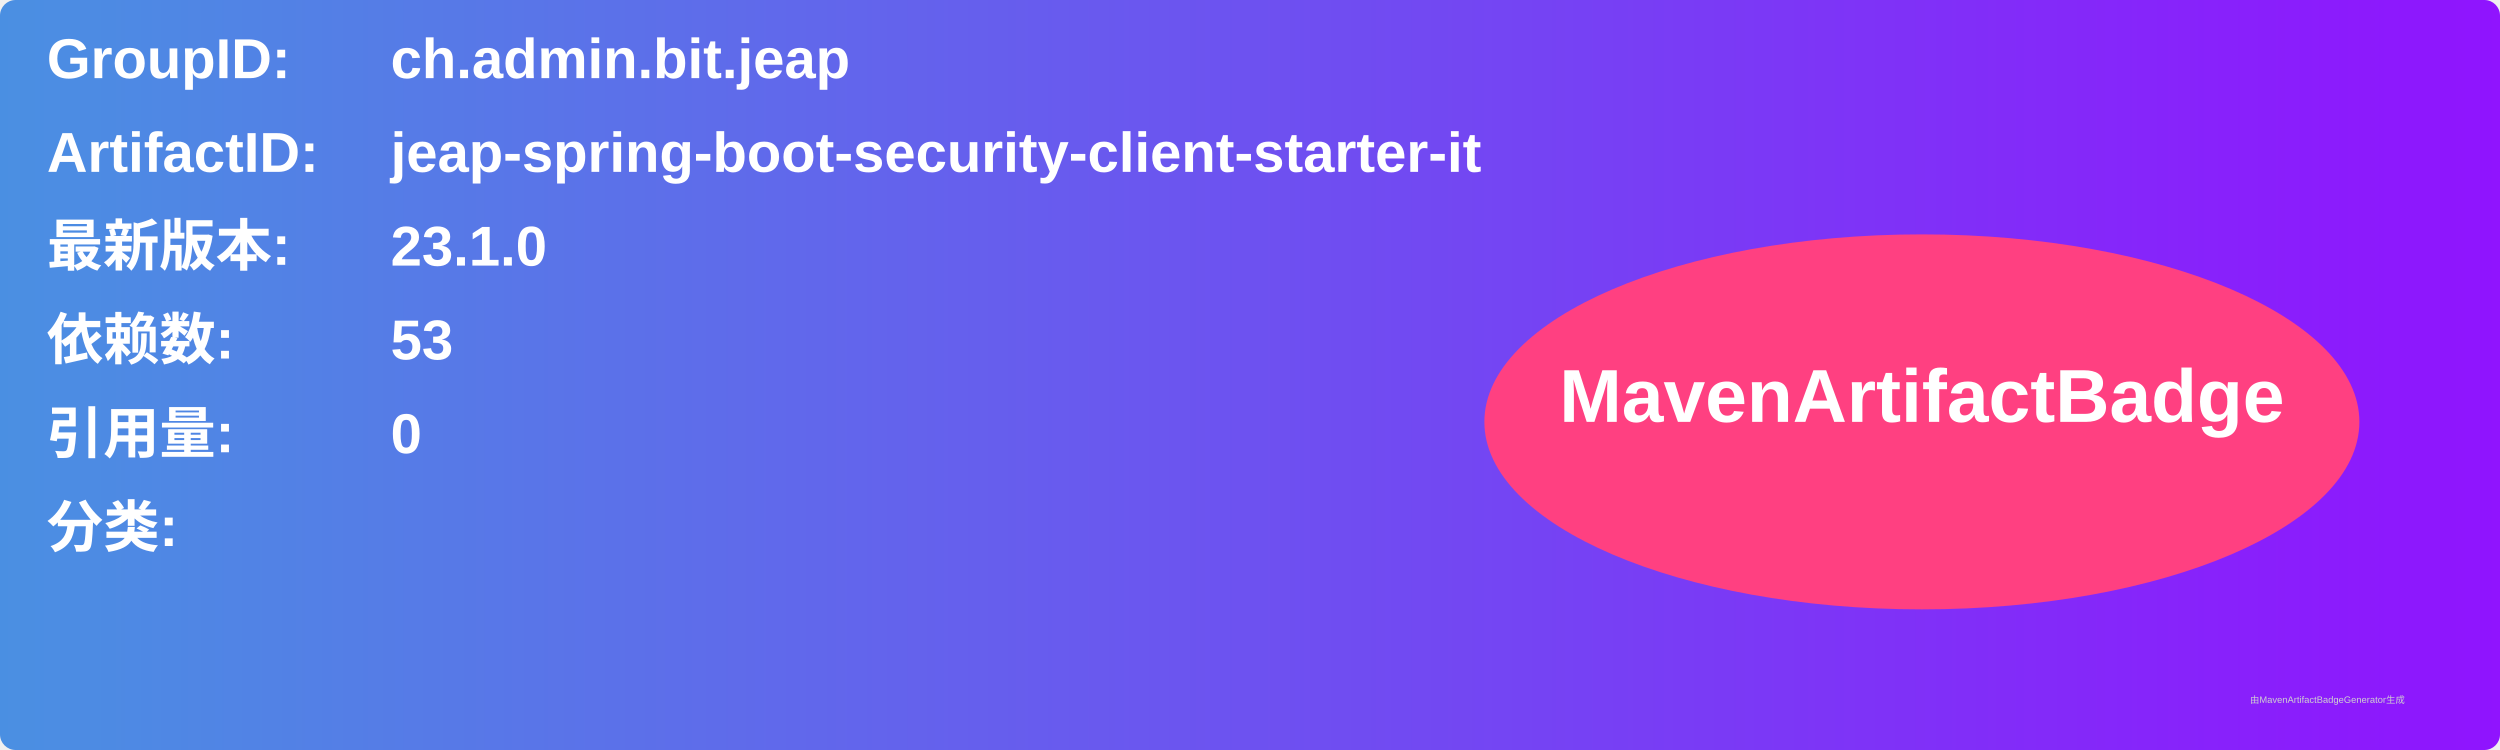
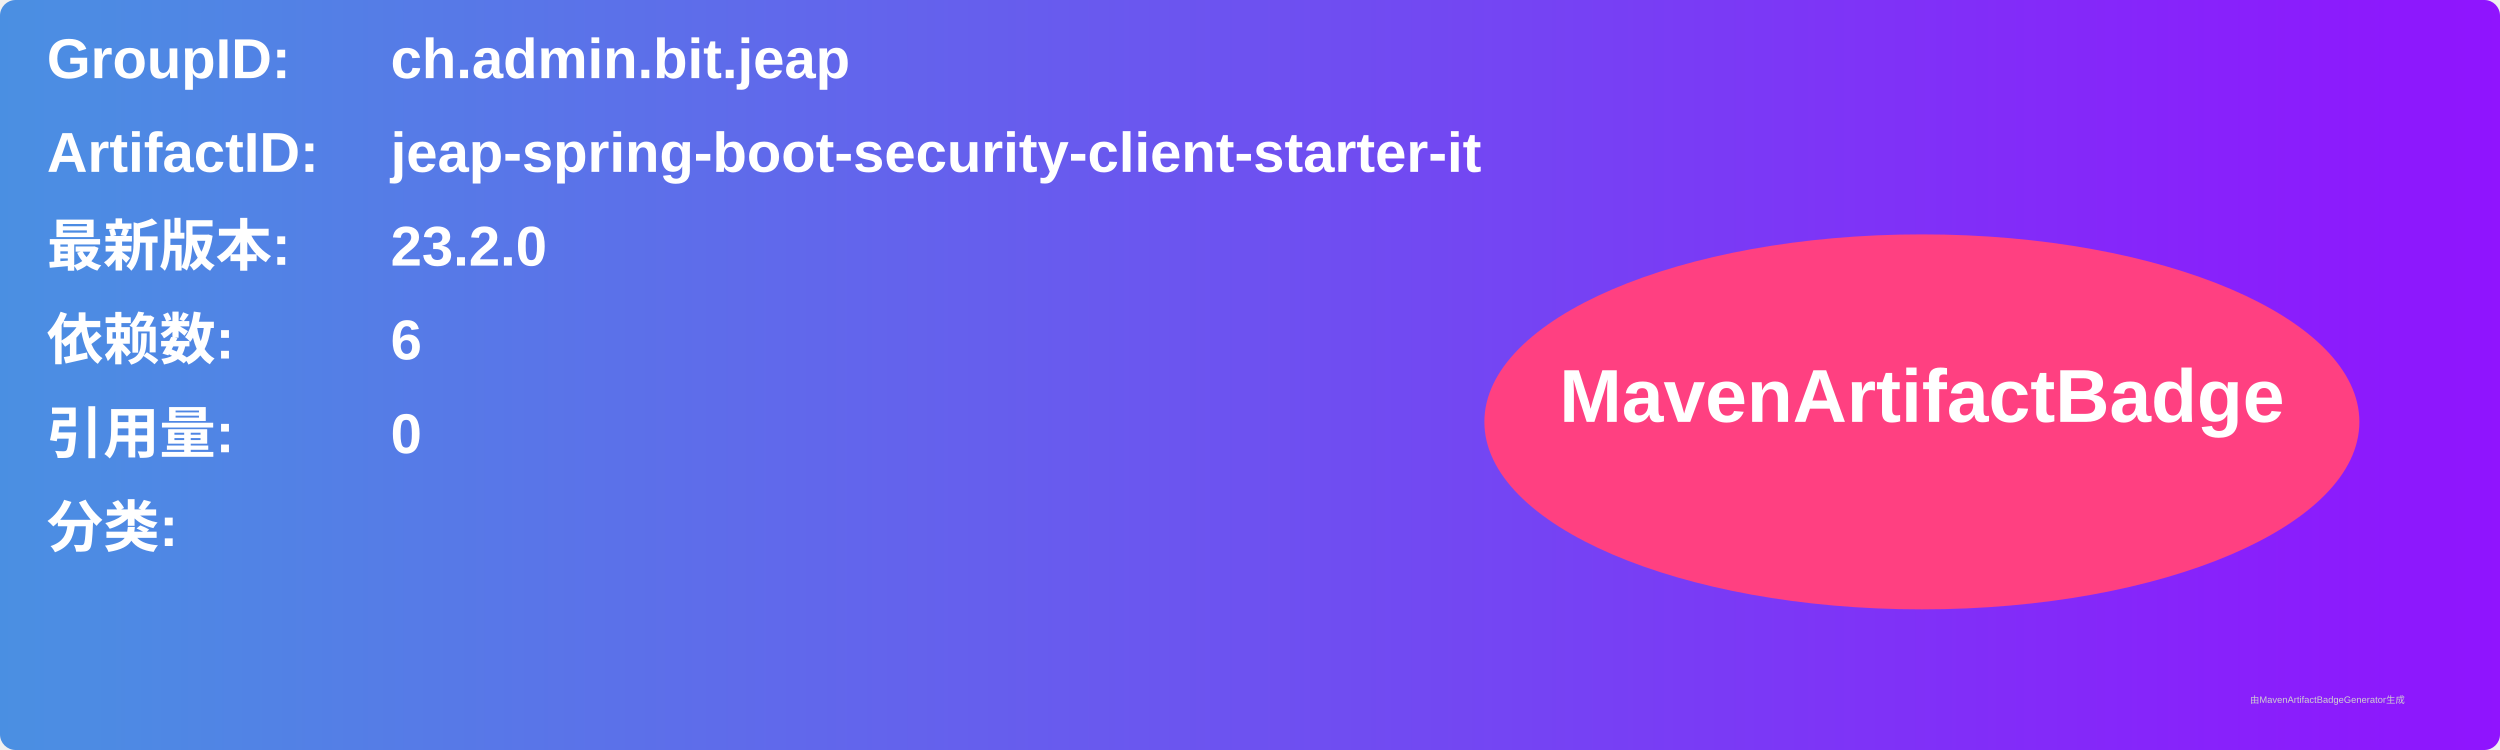
<svg xmlns="http://www.w3.org/2000/svg" width="800" height="240" viewBox="0 0 800 240">
  <linearGradient id="grad" x1="0%" y1="0%" x2="100%" y2="0%">
    <stop offset="0%" stop-color="#4a90e2" />
    <stop offset="100%" stop-color="#9013fe" />
  </linearGradient>
  <rect width="100%" height="100%" rx="5" ry="5" fill="url(#grad)" />
  <g transform="translate(15, 15)">
    <text x="0" y="10" font-family="Arial" font-size="18" fill="white" font-weight="bold" width="260">GroupID:</text>
    <text x="110" y="10" font-family="Arial" font-size="18" fill="white" font-weight="bold" width="460">ch.admin.bit.jeap</text>
    <text x="0" y="40" font-family="Arial" font-size="18" fill="white" font-weight="bold" width="260">ArtifactID:</text>
    <text x="110" y="40" font-family="Arial" font-size="18" fill="white" font-weight="bold" width="460">jeap-spring-boot-security-client-starter-it</text>
    <text x="0" y="70" font-family="Arial" font-size="18" fill="white" font-weight="bold">最新版本:</text>
    <text x="110" y="70" font-family="Arial" font-size="18" fill="white" font-weight="bold">
-       <tspan font-weight="bold">23.1.0</tspan>
+       <tspan font-weight="bold">23.2.0</tspan>
    </text>
    <text x="0" y="100" font-family="Arial" font-size="18" fill="white" font-weight="bold">依赖数: </text>
    <text x="110" y="100" font-family="Arial" font-size="18" fill="white">
-       <tspan font-weight="bold">53</tspan>
+       <tspan font-weight="bold">6</tspan>
    </text>
    <text x="0" y="130" font-family="Arial" font-size="18" fill="white" font-weight="bold">引用量: </text>
    <text x="110" y="130" font-family="Arial" font-size="18" fill="white">
      <tspan font-weight="bold">0</tspan>
    </text>
    <text x="0" y="160" font-family="Arial" font-size="18" fill="white" font-weight="bold">分类:</text>
    <text x="10" y="190" font-family="Arial" font-size="10" fill="white">
      <tspan font-weight="bold" />
    </text>
    <ellipse cx="600" cy="120" rx="140" ry="60" fill="#ff4081" />
    <text x="600" y="120" text-anchor="middle" font-family="Arial" font-size="24" fill="white" font-weight="bold">MavenArtifactBadge</text>
  </g>
  <text x="720" y="225" font-family="Arial" font-size="3" fill="#d0d0d0">由MavenArtifactBadgeGenerator生成</text>
</svg>
